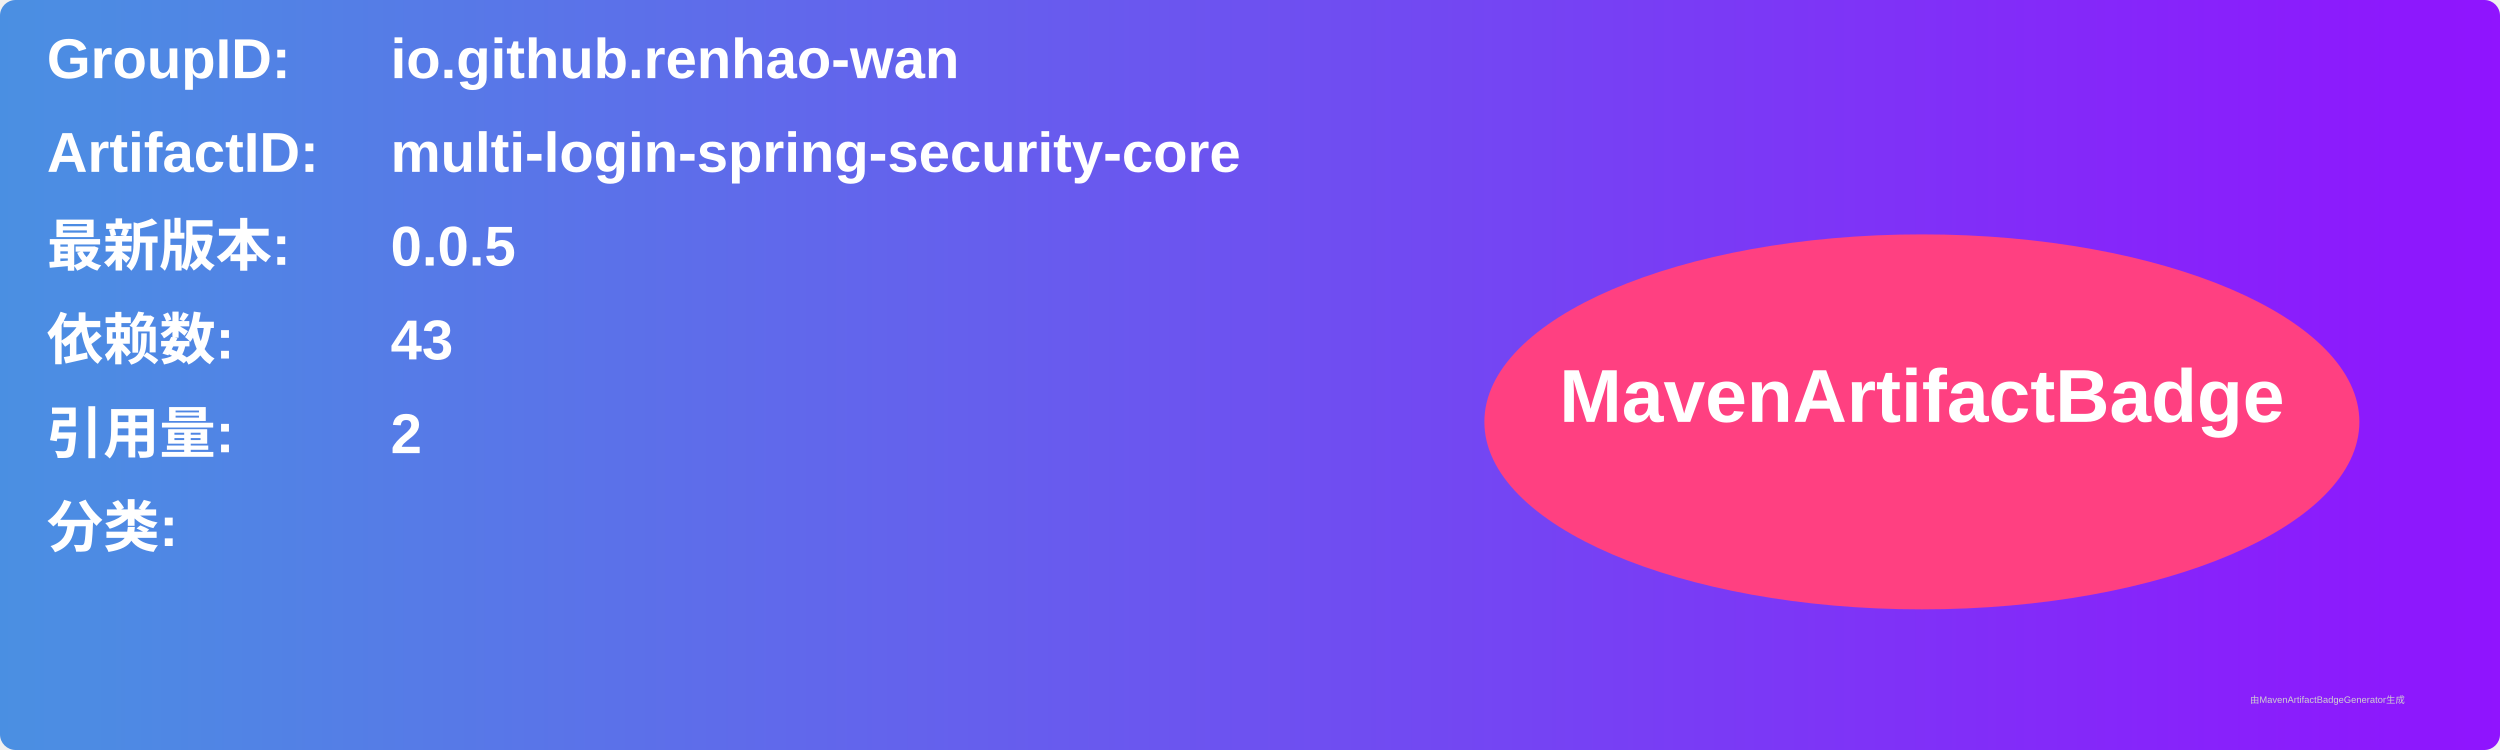
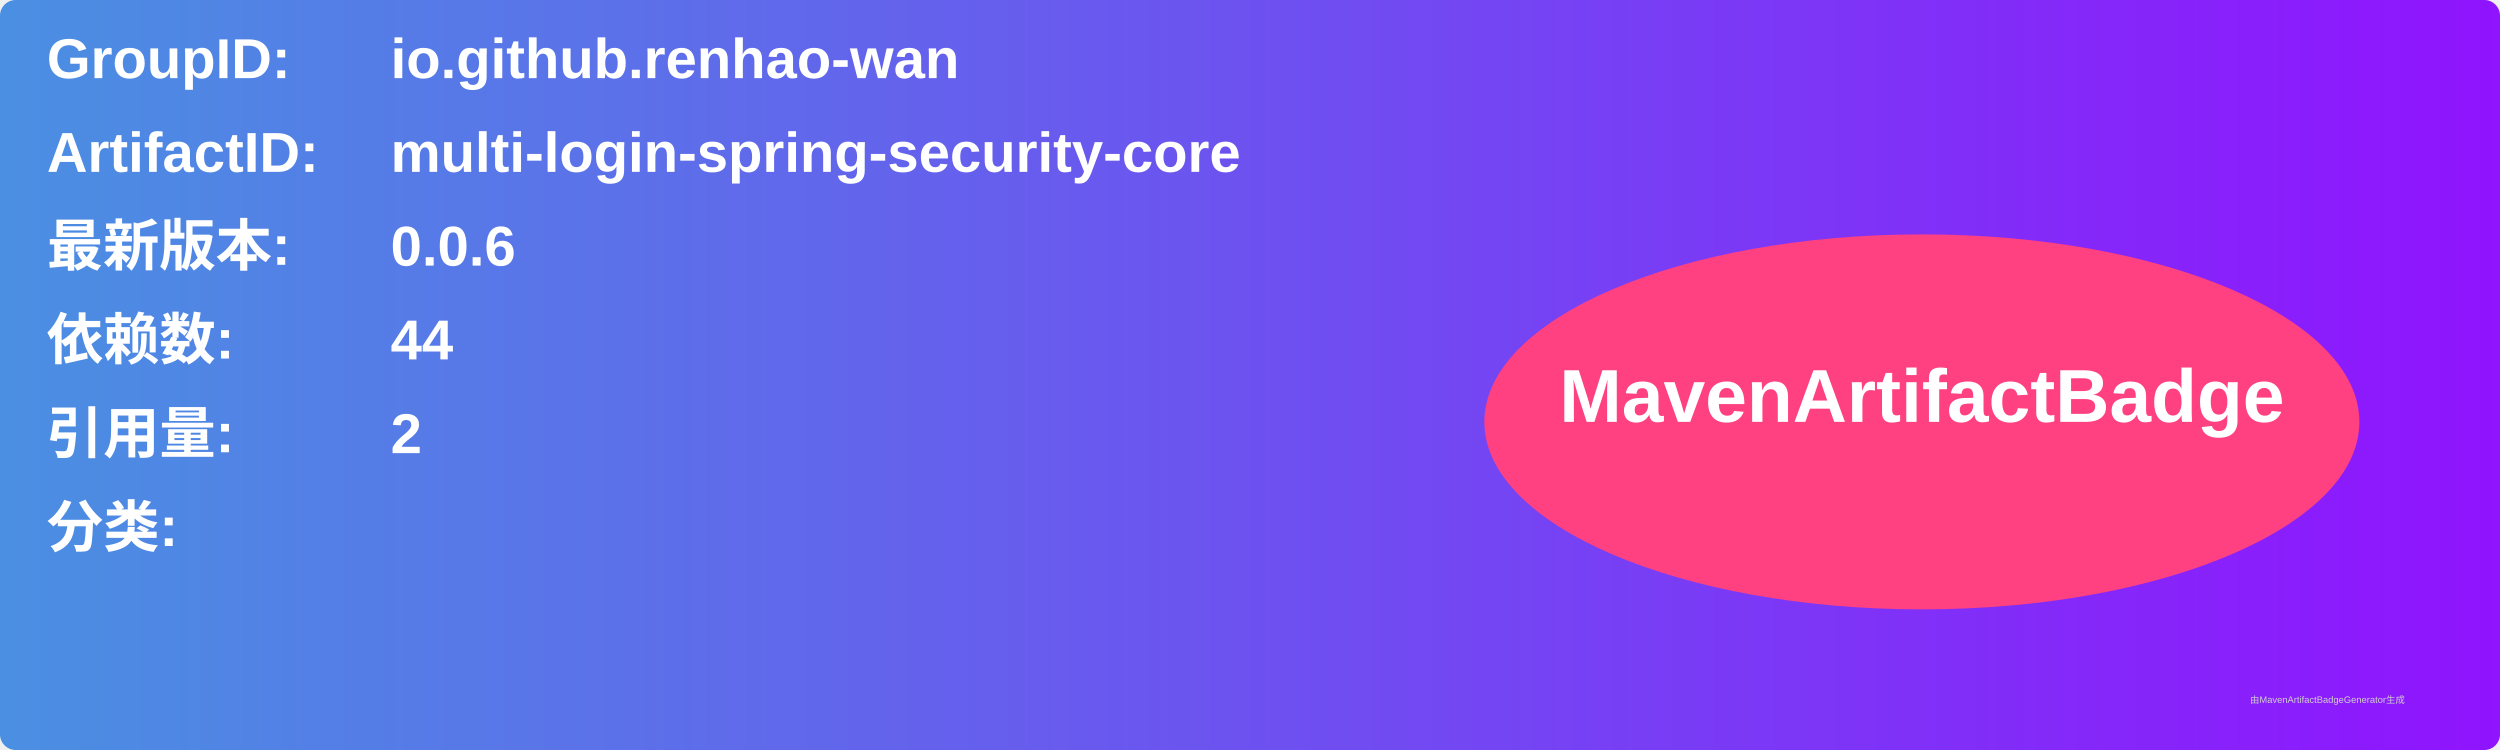
<svg xmlns="http://www.w3.org/2000/svg" width="800" height="240" viewBox="0 0 800 240">
  <linearGradient id="grad" x1="0%" y1="0%" x2="100%" y2="0%">
    <stop offset="0%" stop-color="#4a90e2" />
    <stop offset="100%" stop-color="#9013fe" />
  </linearGradient>
  <rect width="100%" height="100%" rx="5" ry="5" fill="url(#grad)" />
  <g transform="translate(15, 15)">
    <text x="0" y="10" font-family="Arial" font-size="18" fill="white" font-weight="bold" width="260">GroupID:</text>
    <text x="110" y="10" font-family="Arial" font-size="18" fill="white" font-weight="bold" width="460">io.github.renhao-wan</text>
    <text x="0" y="40" font-family="Arial" font-size="18" fill="white" font-weight="bold" width="260">ArtifactID:</text>
    <text x="110" y="40" font-family="Arial" font-size="18" fill="white" font-weight="bold" width="460">multi-login-spring-security-core</text>
    <text x="0" y="70" font-family="Arial" font-size="18" fill="white" font-weight="bold">最新版本:</text>
    <text x="110" y="70" font-family="Arial" font-size="18" fill="white" font-weight="bold">
-       <tspan font-weight="bold">0.0.5</tspan>
+       <tspan font-weight="bold">0.0.6</tspan>
    </text>
    <text x="0" y="100" font-family="Arial" font-size="18" fill="white" font-weight="bold">依赖数: </text>
    <text x="110" y="100" font-family="Arial" font-size="18" fill="white">
-       <tspan font-weight="bold">43</tspan>
+       <tspan font-weight="bold">44</tspan>
    </text>
    <text x="0" y="130" font-family="Arial" font-size="18" fill="white" font-weight="bold">引用量: </text>
    <text x="110" y="130" font-family="Arial" font-size="18" fill="white">
      <tspan font-weight="bold">2</tspan>
    </text>
    <text x="0" y="160" font-family="Arial" font-size="18" fill="white" font-weight="bold">分类:</text>
    <text x="10" y="190" font-family="Arial" font-size="10" fill="white">
      <tspan font-weight="bold" />
    </text>
    <ellipse cx="600" cy="120" rx="140" ry="60" fill="#ff4081" />
    <text x="600" y="120" text-anchor="middle" font-family="Arial" font-size="24" fill="white" font-weight="bold">MavenArtifactBadge</text>
  </g>
  <text x="720" y="225" font-family="Arial" font-size="3" fill="#d0d0d0">由MavenArtifactBadgeGenerator生成</text>
</svg>
